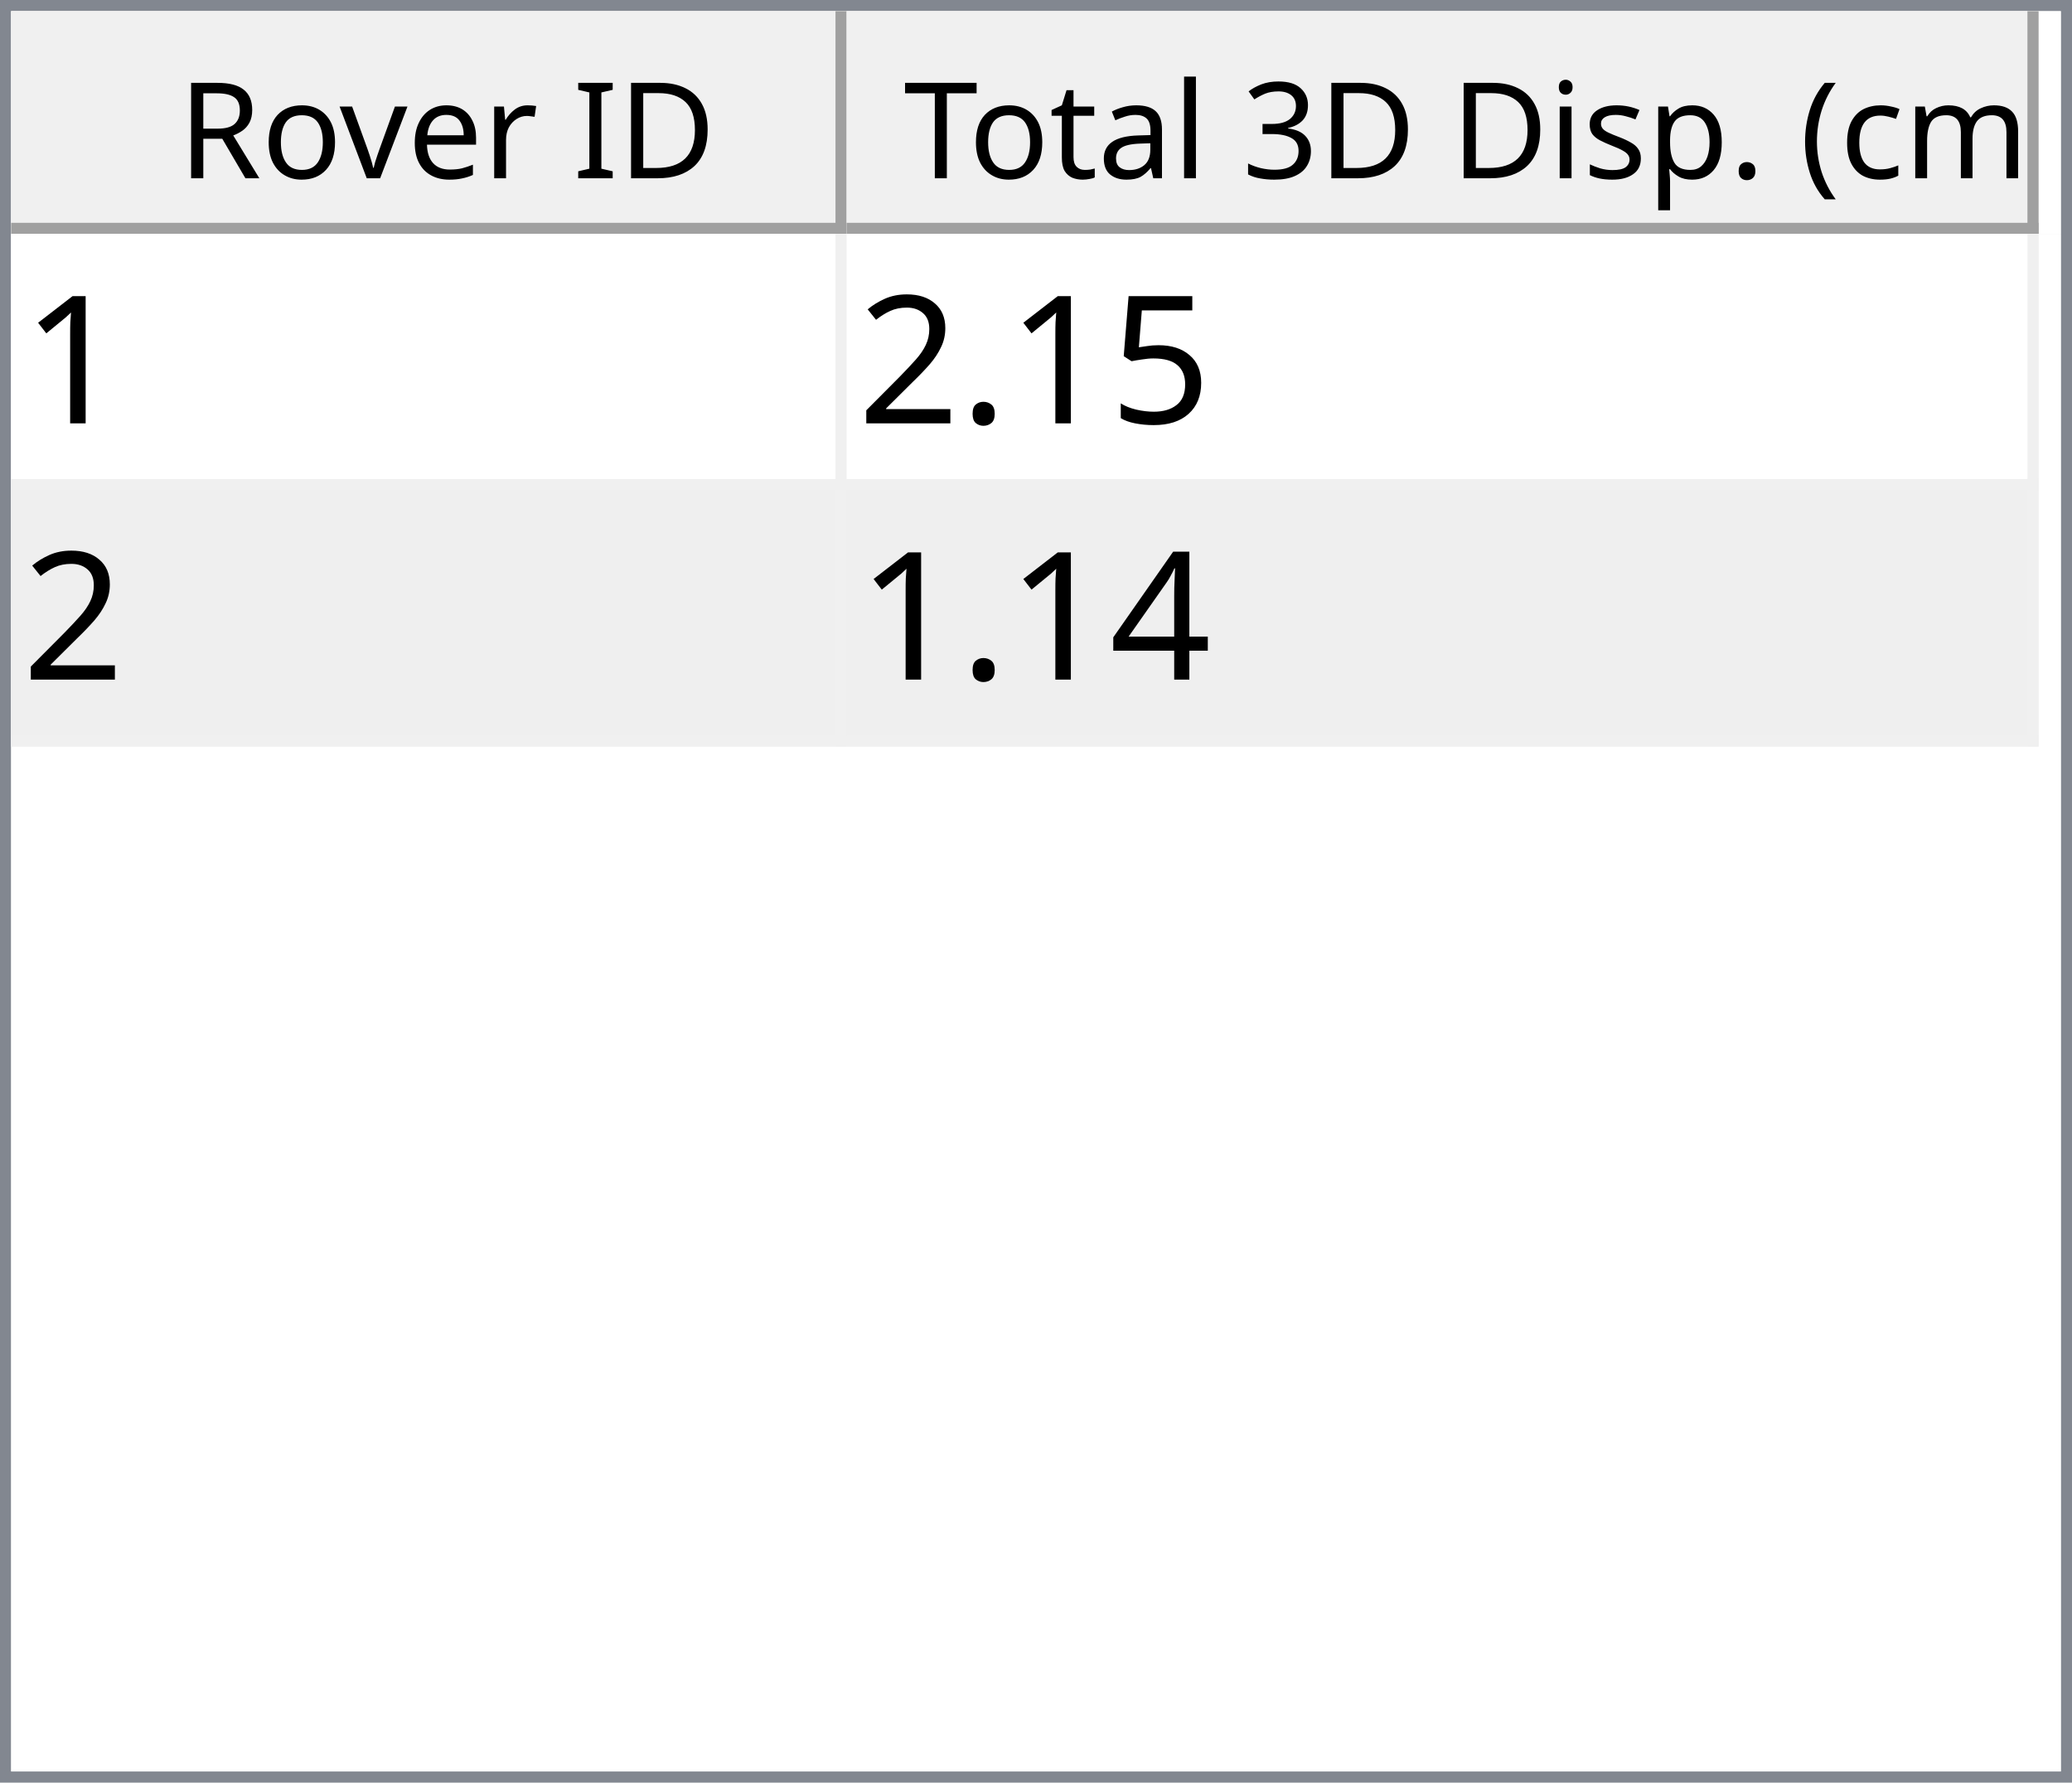
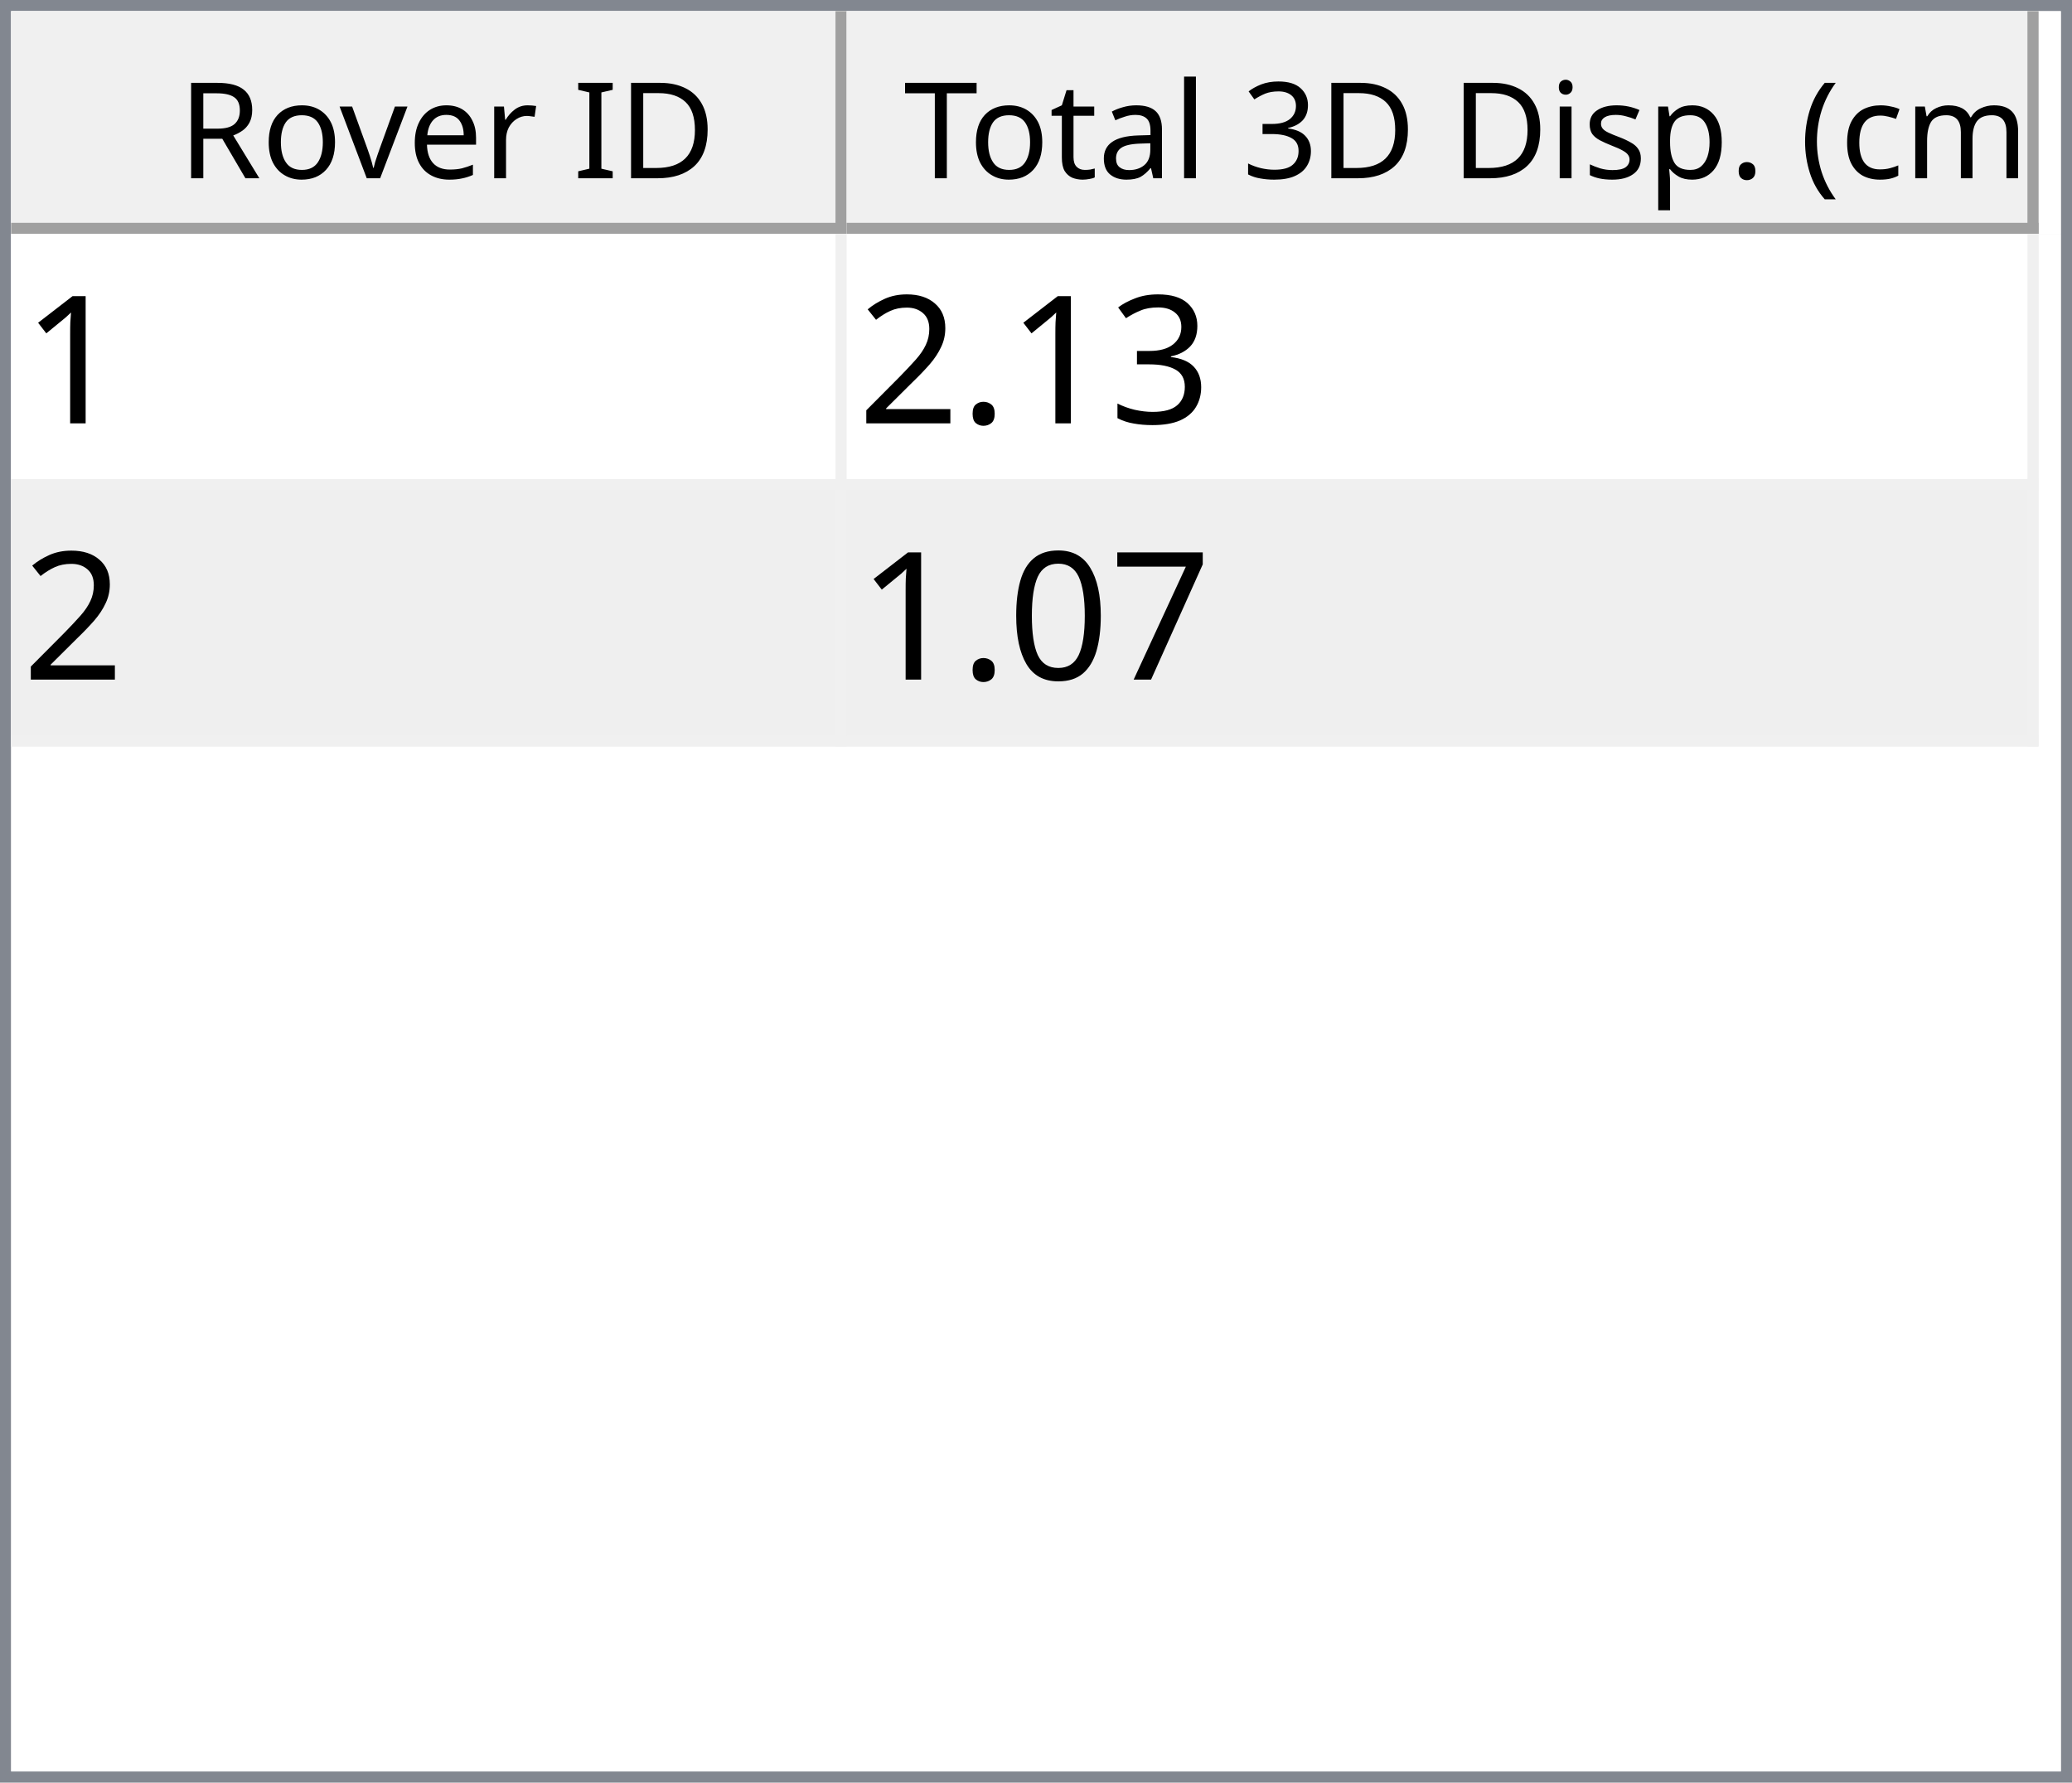
<svg xmlns="http://www.w3.org/2000/svg" style="fill-opacity:1; color-rendering:auto; color-interpolation:auto; text-rendering:auto; stroke:black; stroke-linecap:square; stroke-miterlimit:10; shape-rendering:auto; stroke-opacity:1; fill:black; stroke-dasharray:none; font-weight:normal; stroke-width:1; font-family:'Dialog'; font-style:normal; stroke-linejoin:miter; font-size:12px; stroke-dashoffset:0; image-rendering:auto;" width="186" height="160">
  <defs id="genericDefs" />
  <g>
    <defs id="defs1">
      <clipPath clipPathUnits="userSpaceOnUse" id="clipPath1">
        <path d="M0 0 L186 0 L186 160 L0 160 L0 0 Z" />
      </clipPath>
      <clipPath clipPathUnits="userSpaceOnUse" id="clipPath2">
        <path d="M0 0 L0 160 L186 160 L186 0 Z" />
      </clipPath>
      <clipPath clipPathUnits="userSpaceOnUse" id="clipPath3">
        <path d="M0 0 L0 20 L184 20 L184 0 Z" />
      </clipPath>
      <clipPath clipPathUnits="userSpaceOnUse" id="clipPath4">
        <path d="M0 0 L0 20 L75 20 L75 0 Z" />
      </clipPath>
      <clipPath clipPathUnits="userSpaceOnUse" id="clipPath5">
        <path d="M1 1 L1 19 L74 19 L74 1 Z" />
      </clipPath>
      <clipPath clipPathUnits="userSpaceOnUse" id="clipPath6">
        <path d="M0 0 L0 18 L73 18 L73 0 Z" />
      </clipPath>
      <clipPath clipPathUnits="userSpaceOnUse" id="clipPath7">
        <path d="M-0.5 -0.5 L-0.5 19.5 L74.5 19.5 L74.5 -0.5 Z" />
      </clipPath>
      <clipPath clipPathUnits="userSpaceOnUse" id="clipPath8">
        <path d="M0 0 L0 20 L107 20 L107 0 Z" />
      </clipPath>
      <clipPath clipPathUnits="userSpaceOnUse" id="clipPath9">
        <path d="M1 1 L1 19 L106 19 L106 1 Z" />
      </clipPath>
      <clipPath clipPathUnits="userSpaceOnUse" id="clipPath10">
        <path d="M0 0 L0 18 L105 18 L105 0 Z" />
      </clipPath>
      <clipPath clipPathUnits="userSpaceOnUse" id="clipPath11">
        <path d="M-0.5 -0.5 L-0.5 19.5 L106.5 19.5 L106.5 -0.5 Z" />
      </clipPath>
      <clipPath clipPathUnits="userSpaceOnUse" id="clipPath12">
        <path d="M0 0 L0 138 L184 138 L184 0 Z" />
      </clipPath>
      <clipPath clipPathUnits="userSpaceOnUse" id="clipPath13">
        <path d="M0 0 L0 46 L182 46 L182 0 Z" />
      </clipPath>
      <clipPath clipPathUnits="userSpaceOnUse" id="clipPath14">
        <path d="M-0.5 -0.5 L-0.5 45.5 L181.5 45.5 L181.5 -0.5 Z" />
      </clipPath>
      <clipPath clipPathUnits="userSpaceOnUse" id="clipPath15">
        <path d="M0 0 L0 22 L74 22 L74 0 Z" />
      </clipPath>
      <clipPath clipPathUnits="userSpaceOnUse" id="clipPath16">
        <path d="M0 0 L0 22 L106 22 L106 0 Z" />
      </clipPath>
      <font horiz-adv-x="64.551" id="font1">
        <font-face ascent="107.91" descent="25.098" units-per-em="100" style="font-style:normal; font-family:Segoe UI; font-weight:normal;" />
        <missing-glyph horiz-adv-x="64.551" d="M8.109 0 L8.109 68.266 L56.453 68.266 L56.453 0 L8.109 0 ZM15.328 7.234 L49.219 7.234 L49.219 61.031 L15.328 61.031 L15.328 7.234 Z" />
        <glyph unicode="D" horiz-adv-x="70.117" d="M9.188 0 L9.188 70.016 L28.516 70.016 Q65.531 70.016 65.531 35.891 Q65.531 19.672 55.25 9.836 Q44.969 0 27.734 0 L9.188 0 ZM17.391 62.594 L17.391 7.422 L27.828 7.422 Q41.609 7.422 49.273 14.797 Q56.938 22.172 56.938 35.688 Q56.938 62.594 28.328 62.594 L17.391 62.594 Z" />
        <glyph unicode="I" horiz-adv-x="26.611" d="M17.391 0 L9.188 0 L9.188 70.016 L17.391 70.016 L17.391 0 Z" />
        <glyph unicode=" " horiz-adv-x="27.393" d="" />
        <glyph unicode="r" horiz-adv-x="34.766" d="M34.188 41.891 Q32.078 43.5 28.125 43.5 Q23 43.5 19.555 38.672 Q16.109 33.844 16.109 25.484 L16.109 0 L8.109 0 L8.109 50 L16.109 50 L16.109 39.703 L16.312 39.703 Q18.016 44.969 21.531 47.922 Q25.047 50.875 29.391 50.875 Q32.516 50.875 34.188 50.203 L34.188 41.891 Z" />
        <glyph unicode="e" horiz-adv-x="52.295" d="M48.297 23 L12.984 23 Q13.188 14.656 17.484 10.109 Q21.781 5.562 29.297 5.562 Q37.75 5.562 44.828 11.141 L44.828 3.609 Q38.234 -1.172 27.391 -1.172 Q16.797 -1.172 10.742 5.641 Q4.688 12.453 4.688 24.812 Q4.688 36.469 11.305 43.82 Q17.922 51.172 27.734 51.172 Q37.547 51.172 42.922 44.828 Q48.297 38.484 48.297 27.203 L48.297 23 ZM40.094 29.781 Q40.047 36.719 36.75 40.578 Q33.453 44.438 27.594 44.438 Q21.922 44.438 17.969 40.383 Q14.016 36.328 13.094 29.781 L40.094 29.781 Z" />
        <glyph unicode="v" horiz-adv-x="47.9" d="M47.406 50 L27.484 0 L19.625 0 L0.688 50 L9.469 50 L22.172 13.672 Q23.578 9.672 23.922 6.688 L24.125 6.688 Q24.609 10.453 25.688 13.484 L38.969 50 L47.406 50 Z" />
        <glyph unicode="o" horiz-adv-x="58.594" d="M29 -1.172 Q17.922 -1.172 11.305 5.836 Q4.688 12.844 4.688 24.422 Q4.688 37.016 11.57 44.094 Q18.453 51.172 30.172 51.172 Q41.359 51.172 47.633 44.289 Q53.906 37.406 53.906 25.203 Q53.906 13.234 47.141 6.031 Q40.375 -1.172 29 -1.172 ZM29.594 44.438 Q21.875 44.438 17.383 39.188 Q12.891 33.938 12.891 24.703 Q12.891 15.828 17.43 10.695 Q21.969 5.562 29.594 5.562 Q37.359 5.562 41.531 10.594 Q45.703 15.625 45.703 24.906 Q45.703 34.281 41.531 39.359 Q37.359 44.438 29.594 44.438 Z" />
        <glyph unicode="R" horiz-adv-x="59.814" d="M59.375 0 L49.609 0 L37.891 19.625 Q36.281 22.359 34.766 24.289 Q33.25 26.219 31.664 27.438 Q30.078 28.656 28.25 29.219 Q26.422 29.781 24.125 29.781 L17.391 29.781 L17.391 0 L9.188 0 L9.188 70.016 L30.078 70.016 Q34.672 70.016 38.555 68.867 Q42.438 67.719 45.289 65.375 Q48.141 63.031 49.758 59.547 Q51.375 56.062 51.375 51.375 Q51.375 47.703 50.273 44.656 Q49.172 41.609 47.148 39.211 Q45.125 36.812 42.266 35.133 Q39.406 33.453 35.844 32.516 L35.844 32.328 Q37.594 31.547 38.891 30.547 Q40.188 29.547 41.359 28.18 Q42.531 26.812 43.68 25.078 Q44.828 23.344 46.234 21.047 L59.375 0 ZM17.391 62.594 L17.391 37.203 L28.516 37.203 Q31.594 37.203 34.203 38.133 Q36.812 39.062 38.719 40.797 Q40.625 42.531 41.703 45.047 Q42.781 47.562 42.781 50.688 Q42.781 56.297 39.141 59.445 Q35.5 62.594 28.609 62.594 L17.391 62.594 Z" />
        <glyph unicode=")" horiz-adv-x="30.176" d="M8.297 -15.922 L1.172 -15.922 Q16.406 2.344 16.406 26.812 Q16.406 51.469 1.078 70.016 L8.297 70.016 Q23.531 52.156 23.531 26.703 Q23.531 1.375 8.297 -15.922 Z" />
        <glyph unicode="m" horiz-adv-x="86.133" d="M79.109 0 L71.094 0 L71.094 28.719 Q71.094 37.016 68.531 40.727 Q65.969 44.438 59.906 44.438 Q54.781 44.438 51.195 39.75 Q47.609 35.062 47.609 28.516 L47.609 0 L39.594 0 L39.594 29.688 Q39.594 44.438 28.219 44.438 Q22.953 44.438 19.531 40.016 Q16.109 35.594 16.109 28.516 L16.109 0 L8.109 0 L8.109 50 L16.109 50 L16.109 42.094 L16.312 42.094 Q21.625 51.172 31.844 51.172 Q36.969 51.172 40.773 48.312 Q44.578 45.453 46 40.828 Q51.562 51.172 62.594 51.172 Q79.109 51.172 79.109 30.812 L79.109 0 Z" />
        <glyph unicode="c" horiz-adv-x="46.191" d="M42.188 2.297 Q36.422 -1.172 28.516 -1.172 Q17.828 -1.172 11.258 5.789 Q4.688 12.75 4.688 23.828 Q4.688 36.188 11.766 43.68 Q18.844 51.172 30.672 51.172 Q37.25 51.172 42.281 48.734 L42.281 40.531 Q36.719 44.438 30.375 44.438 Q22.703 44.438 17.797 38.945 Q12.891 33.453 12.891 24.516 Q12.891 15.719 17.508 10.641 Q22.125 5.562 29.891 5.562 Q36.422 5.562 42.188 9.906 L42.188 2.297 Z" />
        <glyph unicode="(" horiz-adv-x="30.176" d="M29.109 -15.922 L21.969 -15.922 Q6.844 1.375 6.844 26.703 Q6.844 52.156 21.969 70.016 L29.203 70.016 Q13.875 51.469 13.875 26.812 Q13.875 2.344 29.109 -15.922 Z" />
        <glyph unicode="." horiz-adv-x="21.68" d="M10.891 -1.078 Q8.641 -1.078 7.055 0.539 Q5.469 2.156 5.469 4.391 Q5.469 6.641 7.055 8.273 Q8.641 9.906 10.891 9.906 Q13.188 9.906 14.797 8.273 Q16.406 6.641 16.406 4.391 Q16.406 2.156 14.797 0.539 Q13.188 -1.078 10.891 -1.078 Z" />
        <glyph unicode="p" horiz-adv-x="58.789" d="M16.312 7.234 L16.109 7.234 L16.109 -23 L8.109 -23 L8.109 50 L16.109 50 L16.109 41.219 L16.312 41.219 Q22.219 51.172 33.594 51.172 Q43.266 51.172 48.688 44.461 Q54.109 37.75 54.109 26.469 Q54.109 13.922 48 6.375 Q41.891 -1.172 31.297 -1.172 Q21.578 -1.172 16.312 7.234 ZM16.109 27.391 L16.109 20.406 Q16.109 14.203 20.141 9.883 Q24.172 5.562 30.375 5.562 Q37.641 5.562 41.773 11.133 Q45.906 16.703 45.906 26.609 Q45.906 34.969 42.047 39.703 Q38.188 44.438 31.594 44.438 Q24.609 44.438 20.359 39.578 Q16.109 34.719 16.109 27.391 Z" />
        <glyph unicode="s" horiz-adv-x="42.432" d="M5.078 1.812 L5.078 10.406 Q11.625 5.562 19.484 5.562 Q30.031 5.562 30.031 12.594 Q30.031 14.594 29.125 15.992 Q28.219 17.391 26.68 18.461 Q25.141 19.531 23.07 20.383 Q21 21.234 18.609 22.172 Q15.281 23.484 12.766 24.828 Q10.25 26.172 8.57 27.859 Q6.891 29.547 6.031 31.695 Q5.172 33.844 5.172 36.719 Q5.172 40.234 6.789 42.945 Q8.406 45.656 11.086 47.484 Q13.766 49.312 17.211 50.242 Q20.656 51.172 24.312 51.172 Q30.812 51.172 35.938 48.922 L35.938 40.828 Q30.422 44.438 23.25 44.438 Q21 44.438 19.195 43.922 Q17.391 43.406 16.094 42.477 Q14.797 41.547 14.086 40.258 Q13.375 38.969 13.375 37.406 Q13.375 35.453 14.086 34.133 Q14.797 32.812 16.164 31.789 Q17.531 30.766 19.484 29.938 Q21.438 29.109 23.922 28.125 Q27.25 26.859 29.883 25.516 Q32.516 24.172 34.375 22.484 Q36.234 20.797 37.234 18.602 Q38.234 16.406 38.234 13.375 Q38.234 9.672 36.602 6.938 Q34.969 4.203 32.234 2.398 Q29.5 0.594 25.93 -0.289 Q22.359 -1.172 18.453 -1.172 Q10.75 -1.172 5.078 1.812 Z" />
        <glyph unicode="i" horiz-adv-x="24.219" d="M12.203 62.703 Q10.062 62.703 8.547 64.164 Q7.031 65.625 7.031 67.875 Q7.031 70.125 8.547 71.609 Q10.062 73.094 12.203 73.094 Q14.406 73.094 15.945 71.609 Q17.484 70.125 17.484 67.875 Q17.484 65.719 15.945 64.211 Q14.406 62.703 12.203 62.703 ZM16.109 0 L8.109 0 L8.109 50 L16.109 50 L16.109 0 Z" />
        <glyph unicode="3" horiz-adv-x="53.906" d="M46.531 19.828 Q46.531 15.094 44.75 11.211 Q42.969 7.328 39.719 4.57 Q36.469 1.812 31.93 0.297 Q27.391 -1.219 21.922 -1.219 Q11.922 -1.219 6 2.594 L6 11.188 Q13.094 5.609 22.219 5.609 Q25.875 5.609 28.828 6.539 Q31.781 7.469 33.906 9.227 Q36.031 10.984 37.18 13.477 Q38.328 15.969 38.328 19.094 Q38.328 32.812 18.797 32.812 L12.984 32.812 L12.984 39.594 L18.5 39.594 Q35.797 39.594 35.797 52.484 Q35.797 64.406 22.609 64.406 Q15.188 64.406 8.688 59.422 L8.688 67.188 Q15.375 71.188 24.609 71.188 Q29 71.188 32.57 69.969 Q36.141 68.75 38.68 66.555 Q41.219 64.359 42.609 61.281 Q44 58.203 44 54.5 Q44 40.672 30.031 36.719 L30.031 36.531 Q33.594 36.141 36.625 34.797 Q39.656 33.453 41.852 31.305 Q44.047 29.156 45.289 26.25 Q46.531 23.344 46.531 19.828 Z" />
        <glyph unicode="l" horiz-adv-x="24.219" d="M16.109 0 L8.109 0 L8.109 74.031 L16.109 74.031 L16.109 0 Z" />
        <glyph unicode="a" horiz-adv-x="50.879" d="M43.891 0 L35.891 0 L35.891 7.812 L35.688 7.812 Q30.469 -1.172 20.312 -1.172 Q12.844 -1.172 8.617 2.781 Q4.391 6.734 4.391 13.281 Q4.391 27.297 20.906 29.594 L35.891 31.688 Q35.891 44.438 25.594 44.438 Q16.547 44.438 9.281 38.281 L9.281 46.484 Q16.656 51.172 26.266 51.172 Q43.891 51.172 43.891 32.516 L43.891 0 ZM35.891 25.297 L23.828 23.641 Q18.266 22.859 15.43 20.875 Q12.594 18.891 12.594 13.875 Q12.594 10.203 15.211 7.883 Q17.828 5.562 22.172 5.562 Q28.125 5.562 32.008 9.742 Q35.891 13.922 35.891 20.312 L35.891 25.297 Z" />
        <glyph unicode="t" horiz-adv-x="33.887" d="M31.297 0.484 Q28.469 -1.078 23.828 -1.078 Q10.688 -1.078 10.688 13.578 L10.688 43.172 L2.094 43.172 L2.094 50 L10.688 50 L10.688 62.203 L18.703 64.797 L18.703 50 L31.297 50 L31.297 43.172 L18.703 43.172 L18.703 14.984 Q18.703 9.969 20.414 7.82 Q22.125 5.672 26.078 5.672 Q29.109 5.672 31.297 7.328 L31.297 0.484 Z" />
        <glyph unicode="T" horiz-adv-x="52.393" d="M50.594 62.594 L30.375 62.594 L30.375 0 L22.172 0 L22.172 62.594 L2 62.594 L2 70.016 L50.594 70.016 L50.594 62.594 Z" />
      </font>
      <font horiz-adv-x="75.0" id="font2">
        <font-face ascent="100.537" descent="21.973" units-per-em="100" style="font-style:normal; font-family:sans-serif; font-weight:normal;" />
        <missing-glyph horiz-adv-x="75.0" d="M12.5 0 L12.5 62.5 L62.5 62.5 L62.5 0 L12.5 0 ZM14.062 1.562 L60.938 1.562 L60.938 60.938 L14.062 60.938 L14.062 1.562 Z" />
        <glyph unicode="1" horiz-adv-x="55.615" d="M37.25 0 L28.469 0 L28.469 56 Q25.297 52.984 20.141 49.953 Q14.984 46.922 10.891 45.406 L10.891 53.906 Q18.266 57.375 23.781 62.305 Q29.297 67.234 31.594 71.875 L37.25 71.875 L37.25 0 Z" />
-         <glyph unicode="5" horiz-adv-x="55.615" d="M4.156 18.75 L13.375 19.531 Q14.406 12.797 18.141 9.398 Q21.875 6 27.156 6 Q33.5 6 37.891 10.789 Q42.281 15.578 42.281 23.484 Q42.281 31 38.062 35.352 Q33.844 39.703 27 39.703 Q22.75 39.703 19.336 37.773 Q15.922 35.844 13.969 32.766 L5.719 33.844 L12.641 70.609 L48.25 70.609 L48.25 62.203 L19.672 62.203 L15.828 42.969 Q22.266 47.469 29.344 47.469 Q38.719 47.469 45.164 40.969 Q51.609 34.469 51.609 24.266 Q51.609 14.547 45.953 7.469 Q39.062 -1.219 27.156 -1.219 Q17.391 -1.219 11.211 4.25 Q5.031 9.719 4.156 18.75 Z" />
+         <glyph unicode="3" horiz-adv-x="55.615" d="M4.203 18.891 L12.984 20.062 Q14.5 12.594 18.141 9.297 Q21.781 6 27 6 Q33.203 6 37.477 10.297 Q41.75 14.594 41.75 20.953 Q41.75 27 37.797 30.93 Q33.844 34.859 27.734 34.859 Q25.25 34.859 21.531 33.891 L22.516 41.609 Q23.391 41.5 23.922 41.5 Q29.547 41.5 34.039 44.43 Q38.531 47.359 38.531 53.469 Q38.531 58.297 35.258 61.477 Q31.984 64.656 26.812 64.656 Q21.688 64.656 18.266 61.43 Q14.844 58.203 13.875 51.766 L5.078 53.328 Q6.688 62.156 12.398 67.016 Q18.109 71.875 26.609 71.875 Q32.469 71.875 37.398 69.359 Q42.328 66.844 44.945 62.5 Q47.562 58.156 47.562 53.266 Q47.562 48.641 45.07 44.828 Q42.578 41.016 37.703 38.766 Q44.047 37.312 47.562 32.695 Q51.078 28.078 51.078 21.141 Q51.078 11.766 44.242 5.25 Q37.406 -1.266 26.953 -1.266 Q17.531 -1.266 11.305 4.352 Q5.078 9.969 4.203 18.891 Z" />
        <glyph unicode="." horiz-adv-x="27.783" d="M9.078 0 L9.078 10.016 L19.094 10.016 L19.094 0 L9.078 0 Z" />
        <glyph unicode="2" horiz-adv-x="55.615" d="M50.344 8.453 L50.344 0 L3.031 0 Q2.938 3.172 4.047 6.109 Q5.859 10.938 9.836 15.625 Q13.812 20.312 21.344 26.469 Q33.016 36.031 37.117 41.625 Q41.219 47.219 41.219 52.203 Q41.219 57.422 37.477 61.008 Q33.734 64.594 27.734 64.594 Q21.391 64.594 17.578 60.789 Q13.766 56.984 13.719 50.25 L4.688 51.172 Q5.609 61.281 11.664 66.578 Q17.719 71.875 27.938 71.875 Q38.234 71.875 44.242 66.164 Q50.25 60.453 50.25 52 Q50.25 47.703 48.492 43.555 Q46.734 39.406 42.656 34.812 Q38.578 30.219 29.109 22.219 Q21.188 15.578 18.945 13.211 Q16.703 10.844 15.234 8.453 L50.344 8.453 Z" />
-         <glyph unicode="4" horiz-adv-x="55.615" d="M32.328 0 L32.328 17.141 L1.266 17.141 L1.266 25.203 L33.938 71.578 L41.109 71.578 L41.109 25.203 L50.781 25.203 L50.781 17.141 L41.109 17.141 L41.109 0 L32.328 0 ZM32.328 25.203 L32.328 57.469 L9.906 25.203 L32.328 25.203 Z" />
+         <glyph unicode="7" horiz-adv-x="55.615" d="M4.734 62.203 L4.734 70.656 L51.078 70.656 L51.078 63.812 Q44.234 56.547 37.523 44.484 Q30.812 32.422 27.156 19.672 Q24.516 10.688 23.781 0 L14.75 0 Q14.891 8.453 18.062 20.414 Q21.234 32.375 27.172 43.484 Q33.109 54.594 39.797 62.203 L4.734 62.203 Z" />
+         <glyph unicode="0" horiz-adv-x="55.615" d="M4.156 35.297 Q4.156 48 6.766 55.742 Q9.375 63.484 14.523 67.68 Q19.672 71.875 27.484 71.875 Q33.25 71.875 37.594 69.555 Q41.938 67.234 44.773 62.867 Q47.609 58.5 49.219 52.227 Q50.828 45.953 50.828 35.297 Q50.828 22.703 48.242 14.969 Q45.656 7.234 40.508 3.008 Q35.359 -1.219 27.484 -1.219 Q17.141 -1.219 11.234 6.203 Q4.156 15.141 4.156 35.297 ZM13.188 35.297 Q13.188 17.672 17.312 11.836 Q21.438 6 27.484 6 Q33.547 6 37.672 11.859 Q41.797 17.719 41.797 35.297 Q41.797 52.984 37.672 58.789 Q33.547 64.594 27.391 64.594 Q21.344 64.594 17.719 59.469 Q13.188 52.938 13.188 35.297 Z" />
      </font>
    </defs>
    <g style="fill:white; stroke:white;">
      <rect x="0" y="0" width="186" style="clip-path:url(#clipPath1); stroke:none;" height="160" />
    </g>
    <g style="fill:white; text-rendering:optimizeSpeed; color-rendering:optimizeSpeed; image-rendering:optimizeSpeed; shape-rendering:crispEdges; stroke:white; color-interpolation:sRGB;">
      <rect x="0" width="186" height="160" y="0" style="stroke:none;" />
      <path style="stroke:none;" d="M0 160 L186 160 L186 0 L0 0 Z" />
    </g>
    <g style="fill:rgb(240,240,240); font-family:'Segoe UI'; stroke:rgb(240,240,240);">
      <rect x="0" y="0" width="186" style="clip-path:url(#clipPath2); stroke:none;" height="160" />
    </g>
    <g style="fill:rgb(130,135,144); font-family:'Segoe UI'; stroke:rgb(130,135,144);">
      <path d="M0 0 L186 0 L186 160 L0 160 L0 0 ZM1 1 L185 1 L185 159 L1 159 L1 1 Z" style="fill-rule:evenodd; clip-path:url(#clipPath2); stroke:none;" />
    </g>
    <g style="fill:white; font-family:'Segoe UI'; stroke:white;" transform="translate(1,1)">
      <rect x="0" y="0" width="184" style="clip-path:url(#clipPath3); stroke:none;" height="20" />
    </g>
    <g style="fill:rgb(240,240,240); font-family:'Segoe UI'; stroke:rgb(240,240,240);" transform="translate(1,1)">
      <rect x="0" y="0" width="75" style="clip-path:url(#clipPath4); stroke:none;" height="20" />
    </g>
    <g style="font-family:'Segoe UI';" transform="translate(2,2)">
      <text x="14" xml:space="preserve" y="14" style="clip-path:url(#clipPath6); stroke:none;">Rover ID</text>
    </g>
    <g style="fill:rgb(160,160,160); font-family:'Segoe UI'; stroke:rgb(160,160,160); stroke-linejoin:bevel;" transform="translate(1.5,1.5)">
      <line x1="74" x2="74" y1="0" style="fill:none; clip-path:url(#clipPath7);" y2="19" />
    </g>
    <g style="fill:rgb(160,160,160); font-family:'Segoe UI'; stroke:rgb(160,160,160); stroke-linejoin:bevel;" transform="matrix(1,0,0,1,1,1) translate(0.5,0.5)">
      <line x1="0" x2="74" y1="19" style="fill:none; clip-path:url(#clipPath7);" y2="19" />
    </g>
    <g style="fill:rgb(240,240,240); font-family:'Segoe UI'; stroke:rgb(240,240,240);" transform="translate(76,1)">
      <rect x="0" y="0" width="107" style="clip-path:url(#clipPath8); stroke:none;" height="20" />
    </g>
    <g style="font-family:'Segoe UI';" transform="translate(77,2)">
      <text x="1" xml:space="preserve" y="14" style="clip-path:url(#clipPath10); stroke:none;"> Total 3D Disp. (cm)</text>
    </g>
    <g style="fill:rgb(160,160,160); font-family:'Segoe UI'; stroke:rgb(160,160,160); stroke-linejoin:bevel;" transform="translate(76.5,1.5)">
      <line x1="106" x2="106" y1="0" style="fill:none; clip-path:url(#clipPath11);" y2="19" />
    </g>
    <g style="fill:rgb(160,160,160); font-family:'Segoe UI'; stroke:rgb(160,160,160); stroke-linejoin:bevel;" transform="matrix(1,0,0,1,76,1) translate(0.5,0.5)">
      <line x1="0" x2="106" y1="19" style="fill:none; clip-path:url(#clipPath11);" y2="19" />
    </g>
    <g style="fill:white; font-family:'Segoe UI'; stroke:white;" transform="translate(1,21)">
      <rect x="0" y="0" width="184" style="clip-path:url(#clipPath12); stroke:none;" height="138" />
    </g>
    <g style="fill:rgb(240,240,240); font-size:16px; font-family:sans-serif; stroke:rgb(240,240,240);" transform="translate(1,21)">
      <rect x="0" y="0" width="182" style="clip-path:url(#clipPath13); stroke:none;" height="46" />
      <line transform="translate(0.5,0.5)" x1="0" x2="181" y1="22" style="clip-path:url(#clipPath14); fill:none; stroke-linejoin:bevel;" y2="22" />
    </g>
    <g transform="matrix(1,0,0,1,1,21) translate(0.5,0.5)" style="fill:rgb(240,240,240); font-size:16px; font-family:sans-serif; stroke:rgb(240,240,240); stroke-linejoin:bevel;">
      <line x1="0" x2="181" y1="45" style="fill:none; clip-path:url(#clipPath14);" y2="45" />
    </g>
    <g transform="matrix(1,0,0,1,1,21) translate(0.5,0.5)" style="fill:rgb(240,240,240); font-size:16px; font-family:sans-serif; stroke:rgb(240,240,240); stroke-linejoin:bevel;">
      <line x1="74" x2="74" y1="0" style="fill:none; clip-path:url(#clipPath14);" y2="45" />
    </g>
    <g transform="matrix(1,0,0,1,1,21) translate(0.5,0.5)" style="fill:rgb(240,240,240); font-size:16px; font-family:sans-serif; stroke:rgb(240,240,240); stroke-linejoin:bevel;">
      <line x1="181" x2="181" y1="0" style="fill:none; clip-path:url(#clipPath14);" y2="45" />
    </g>
    <g style="fill:white; font-size:16px; font-family:sans-serif; stroke:white;" transform="matrix(1,0,0,1,1,21)">
      <rect x="0" y="0" width="74" style="clip-path:url(#clipPath15); stroke:none;" height="22" />
      <text x="1" y="17" style="fill:black; clip-path:url(#clipPath15); stroke:none;" xml:space="preserve">1</text>
    </g>
    <g style="fill:white; font-size:16px; font-family:sans-serif; stroke:white;" transform="matrix(1,0,0,1,1,21) translate(75,0)">
      <rect x="0" y="0" width="106" style="clip-path:url(#clipPath16); stroke:none;" height="22" />
-       <text x="1" y="17" style="fill:black; clip-path:url(#clipPath16); stroke:none;" xml:space="preserve">2.15</text>
+       <text x="1" y="17" style="fill:black; clip-path:url(#clipPath16); stroke:none;" xml:space="preserve">2.13</text>
    </g>
    <g style="fill:rgb(239,239,239); font-size:16px; font-family:sans-serif; stroke:rgb(239,239,239);" transform="matrix(1,0,0,1,1,21) translate(0,23)">
      <rect x="0" y="0" width="74" style="clip-path:url(#clipPath15); stroke:none;" height="22" />
      <text x="1" y="17" style="fill:black; clip-path:url(#clipPath15); stroke:none;" xml:space="preserve">2</text>
    </g>
    <g style="fill:rgb(239,239,239); font-size:16px; font-family:sans-serif; stroke:rgb(239,239,239);" transform="matrix(1,0,0,1,1,21) translate(75,23)">
      <rect x="0" y="0" width="106" style="clip-path:url(#clipPath16); stroke:none;" height="22" />
-       <text x="1" y="17" style="fill:black; clip-path:url(#clipPath16); stroke:none;" xml:space="preserve">1.14</text>
+       <text x="1" y="17" style="fill:black; clip-path:url(#clipPath16); stroke:none;" xml:space="preserve">1.07</text>
    </g>
  </g>
</svg>
